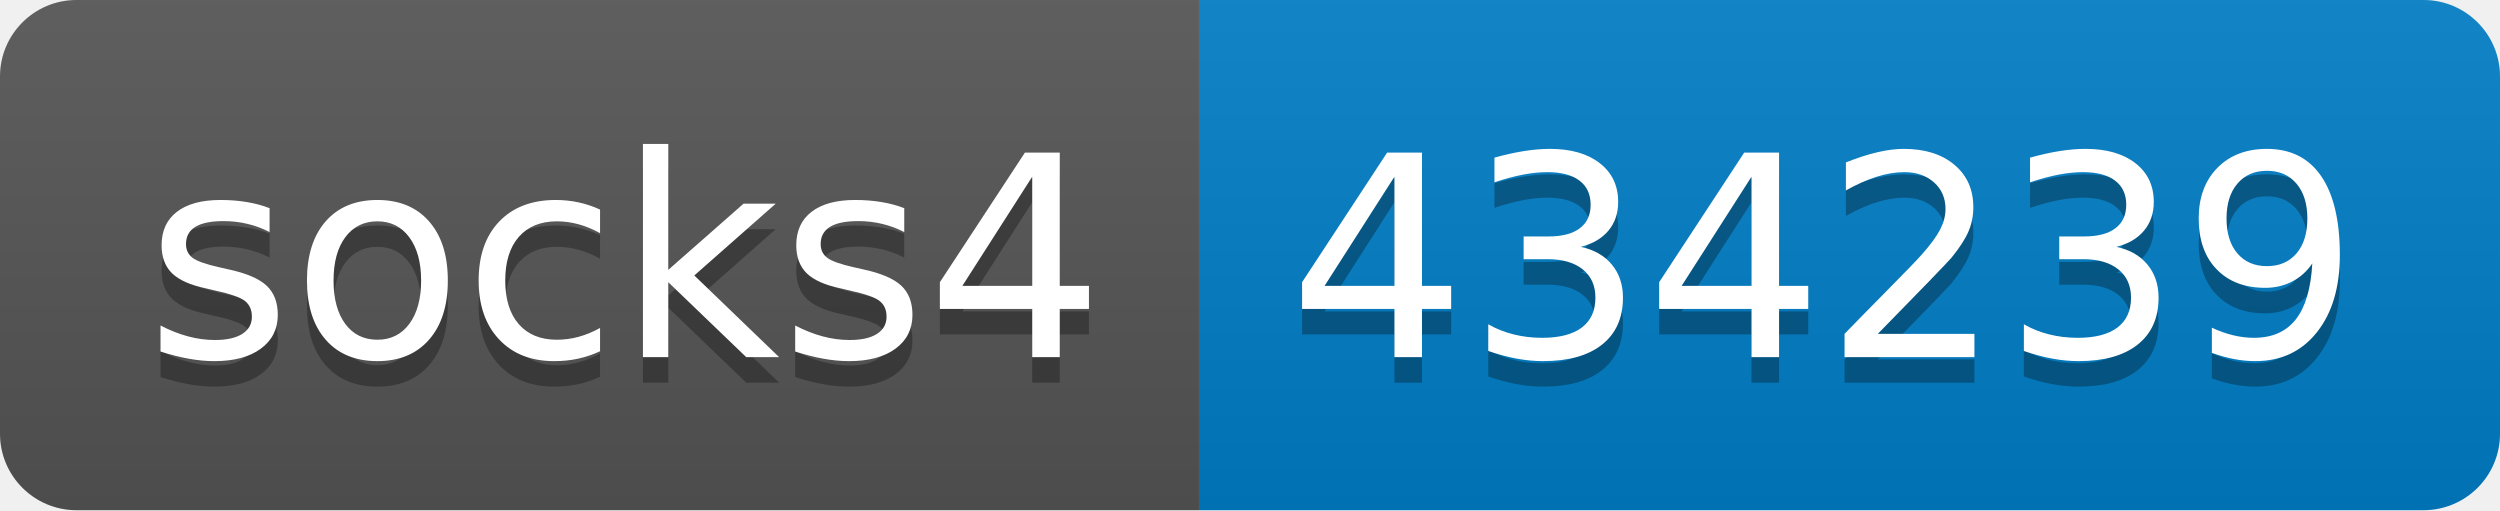
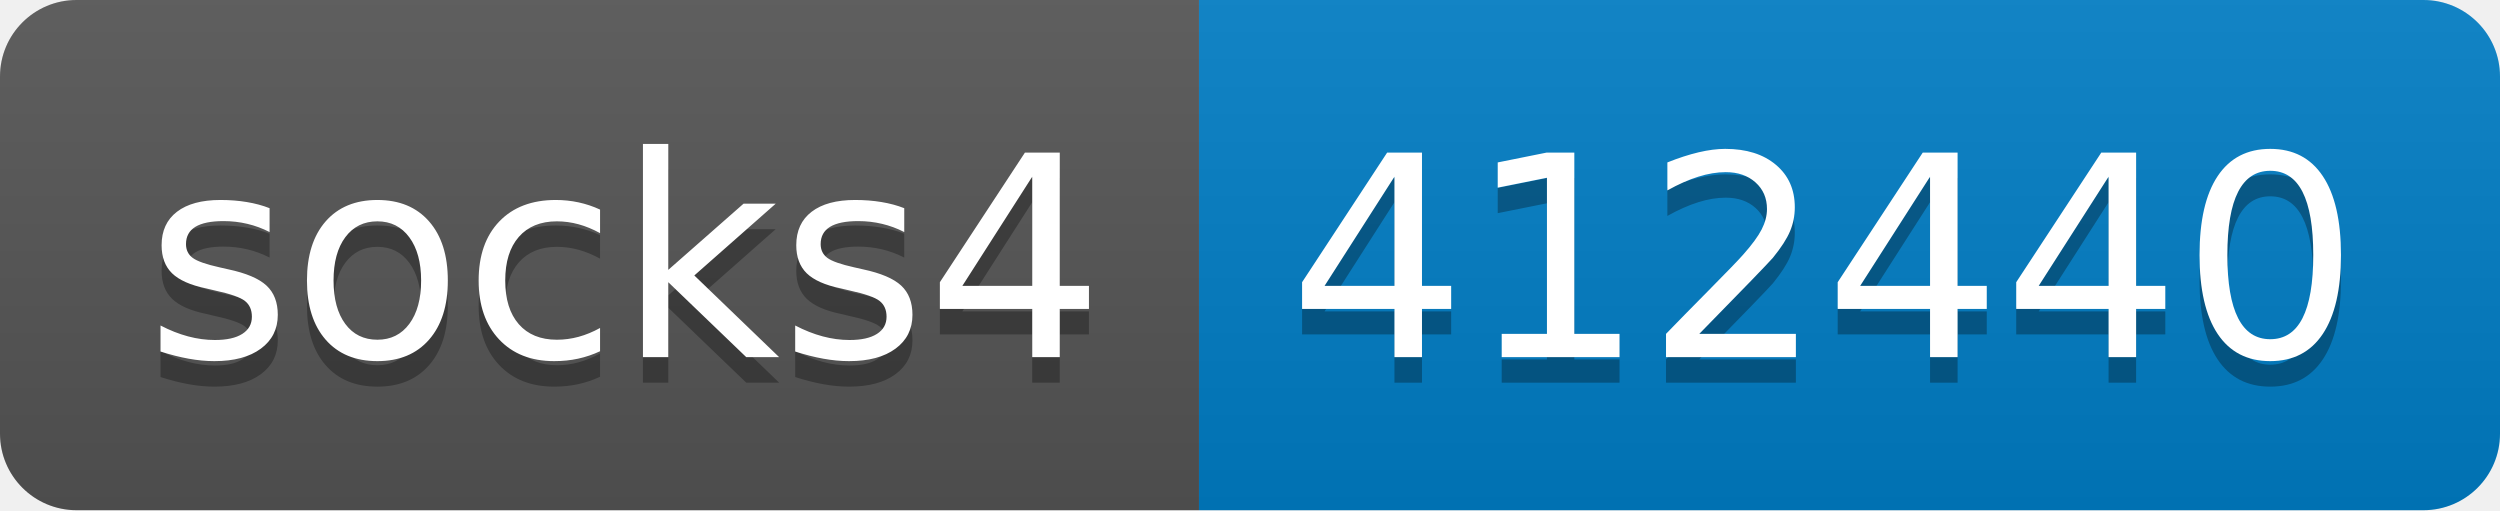
- <svg xmlns="http://www.w3.org/2000/svg" width="98" height="20" role="img" aria-label="socks4: 434239">
+ <svg xmlns="http://www.w3.org/2000/svg" width="98" height="20" role="img" aria-label="socks4: 412440">
  <linearGradient id="s" x2="0" y2="100%">
    <stop offset="0" stop-color="#bbb" stop-opacity=".1" />
    <stop offset="1" stop-opacity=".1" />
  </linearGradient>
  <clipPath id="r">
    <rect width="98" height="20" rx="3" fill="#fff" />
  </clipPath>
  <g clip-path="url(#r)">
    <rect width="47" height="20" fill="#555" />
    <rect x="47" width="51" height="20" fill="#007ec6" />
    <rect width="98" height="20" fill="url(#s)" />
  </g>
  <g fill="#fff" text-anchor="middle" font-family="Verdana,Geneva,DejaVu Sans,sans-serif" text-rendering="geometricPrecision" font-size="110">
    <text aria-hidden="true" x="245" y="150" fill="#010101" fill-opacity=".3" transform="scale(.1)" textLength="370">socks4</text>
    <text x="245" y="140" transform="scale(.1)" fill="#fff" textLength="370">socks4</text>
-     <text aria-hidden="true" x="715" y="150" fill="#010101" fill-opacity=".3" transform="scale(.1)" textLength="410">434239</text>
-     <text x="715" y="140" transform="scale(.1)" fill="#fff" textLength="410">434239</text>
+     <text aria-hidden="true" x="715" y="150" fill="#010101" fill-opacity=".3" transform="scale(.1)" textLength="410">412440</text>
+     <text x="715" y="140" transform="scale(.1)" fill="#fff" textLength="410">412440</text>
  </g>
</svg>
